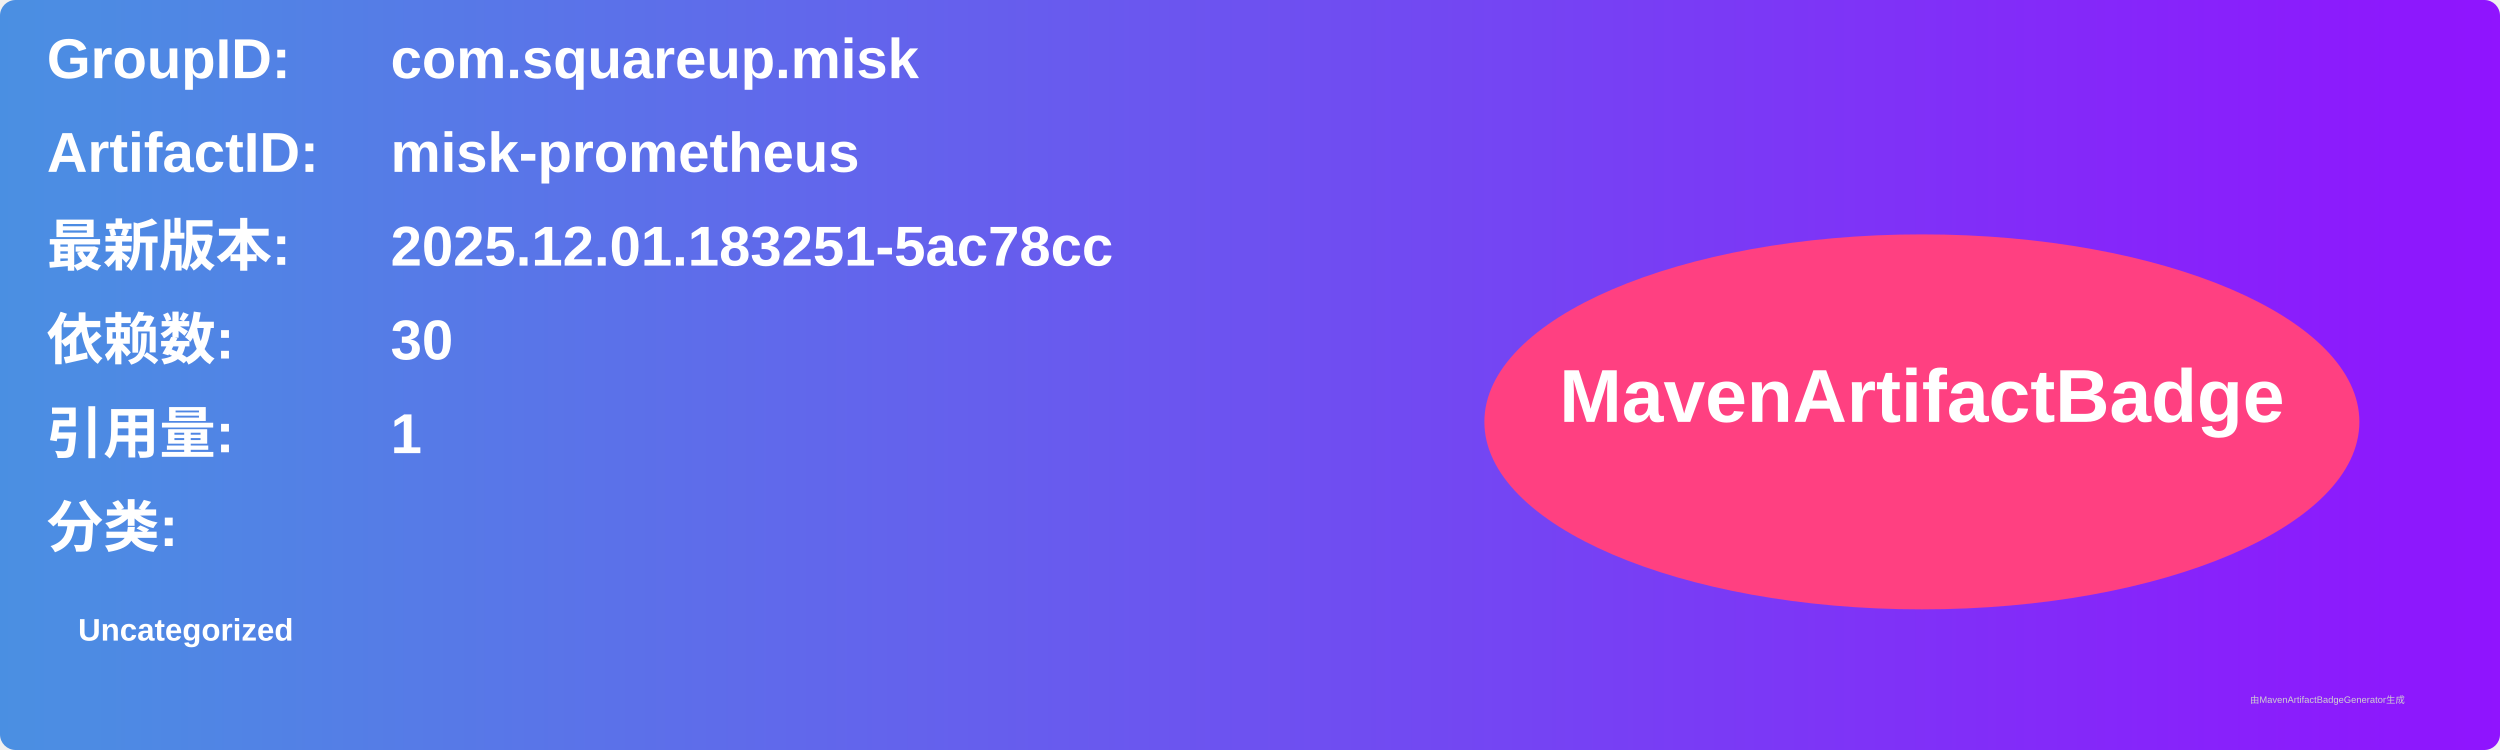
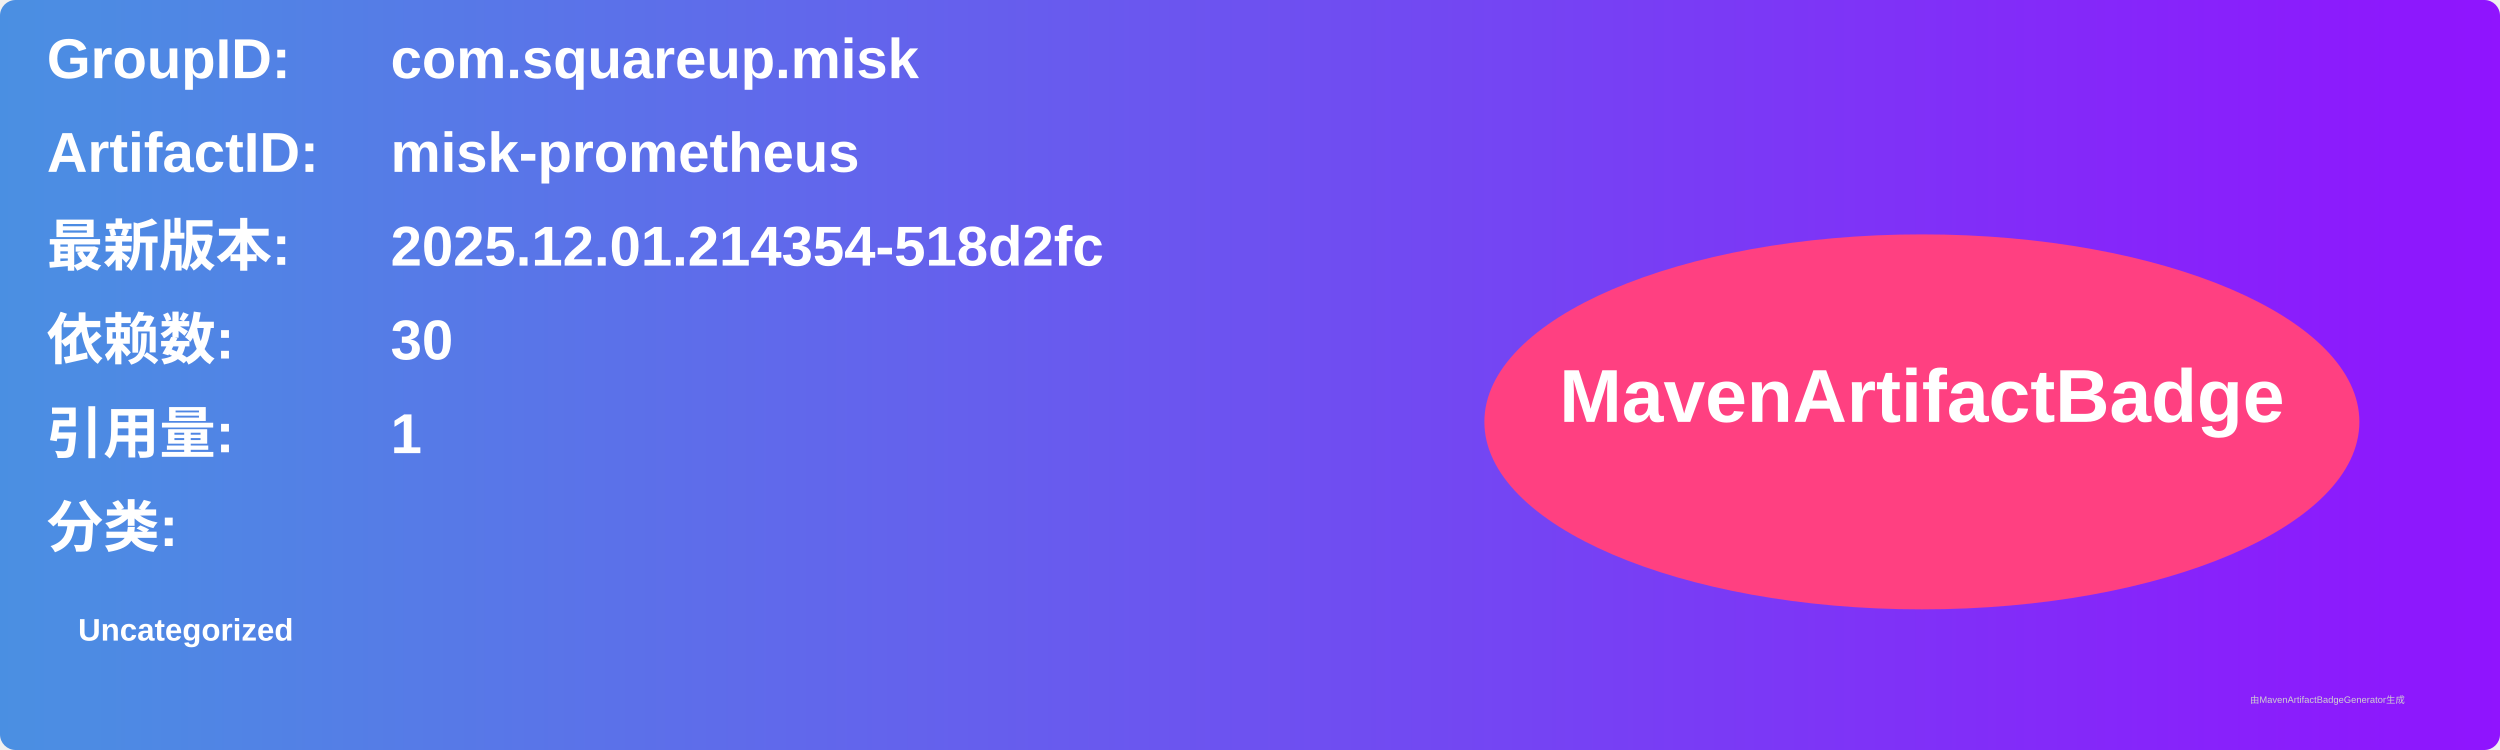
<svg xmlns="http://www.w3.org/2000/svg" width="800" height="240" viewBox="0 0 800 240">
  <linearGradient id="grad" x1="0%" y1="0%" x2="100%" y2="0%">
    <stop offset="0%" stop-color="#4a90e2" />
    <stop offset="100%" stop-color="#9013fe" />
  </linearGradient>
  <rect width="100%" height="100%" rx="5" ry="5" fill="url(#grad)" />
  <g transform="translate(15, 15)">
    <text x="0" y="10" font-family="Arial" font-size="18" fill="white" font-weight="bold" width="260">GroupID:</text>
    <text x="110" y="10" font-family="Arial" font-size="18" fill="white" font-weight="bold" width="460">com.squareup.misk</text>
    <text x="0" y="40" font-family="Arial" font-size="18" fill="white" font-weight="bold" width="260">ArtifactID:</text>
    <text x="110" y="40" font-family="Arial" font-size="18" fill="white" font-weight="bold" width="460">misk-prometheus</text>
    <text x="0" y="70" font-family="Arial" font-size="18" fill="white" font-weight="bold">最新版本:</text>
    <text x="110" y="70" font-family="Arial" font-size="18" fill="white" font-weight="bold">
-       <tspan font-weight="bold">2025.12.01.183251-5ac78cc</tspan>
+       <tspan font-weight="bold">2025.12.01.214354-518d2fc</tspan>
    </text>
    <text x="0" y="100" font-family="Arial" font-size="18" fill="white" font-weight="bold">依赖数: </text>
    <text x="110" y="100" font-family="Arial" font-size="18" fill="white">
      <tspan font-weight="bold">30</tspan>
    </text>
    <text x="0" y="130" font-family="Arial" font-size="18" fill="white" font-weight="bold">引用量: </text>
    <text x="110" y="130" font-family="Arial" font-size="18" fill="white">
      <tspan font-weight="bold">1</tspan>
    </text>
    <text x="0" y="160" font-family="Arial" font-size="18" fill="white" font-weight="bold">分类:</text>
    <text x="10" y="190" font-family="Arial" font-size="10" fill="white">
      <tspan font-weight="bold">Uncategorized</tspan>
    </text>
    <ellipse cx="600" cy="120" rx="140" ry="60" fill="#ff4081" />
    <text x="600" y="120" text-anchor="middle" font-family="Arial" font-size="24" fill="white" font-weight="bold">MavenArtifactBadge</text>
  </g>
  <text x="720" y="225" font-family="Arial" font-size="3" fill="#d0d0d0">由MavenArtifactBadgeGenerator生成</text>
</svg>
